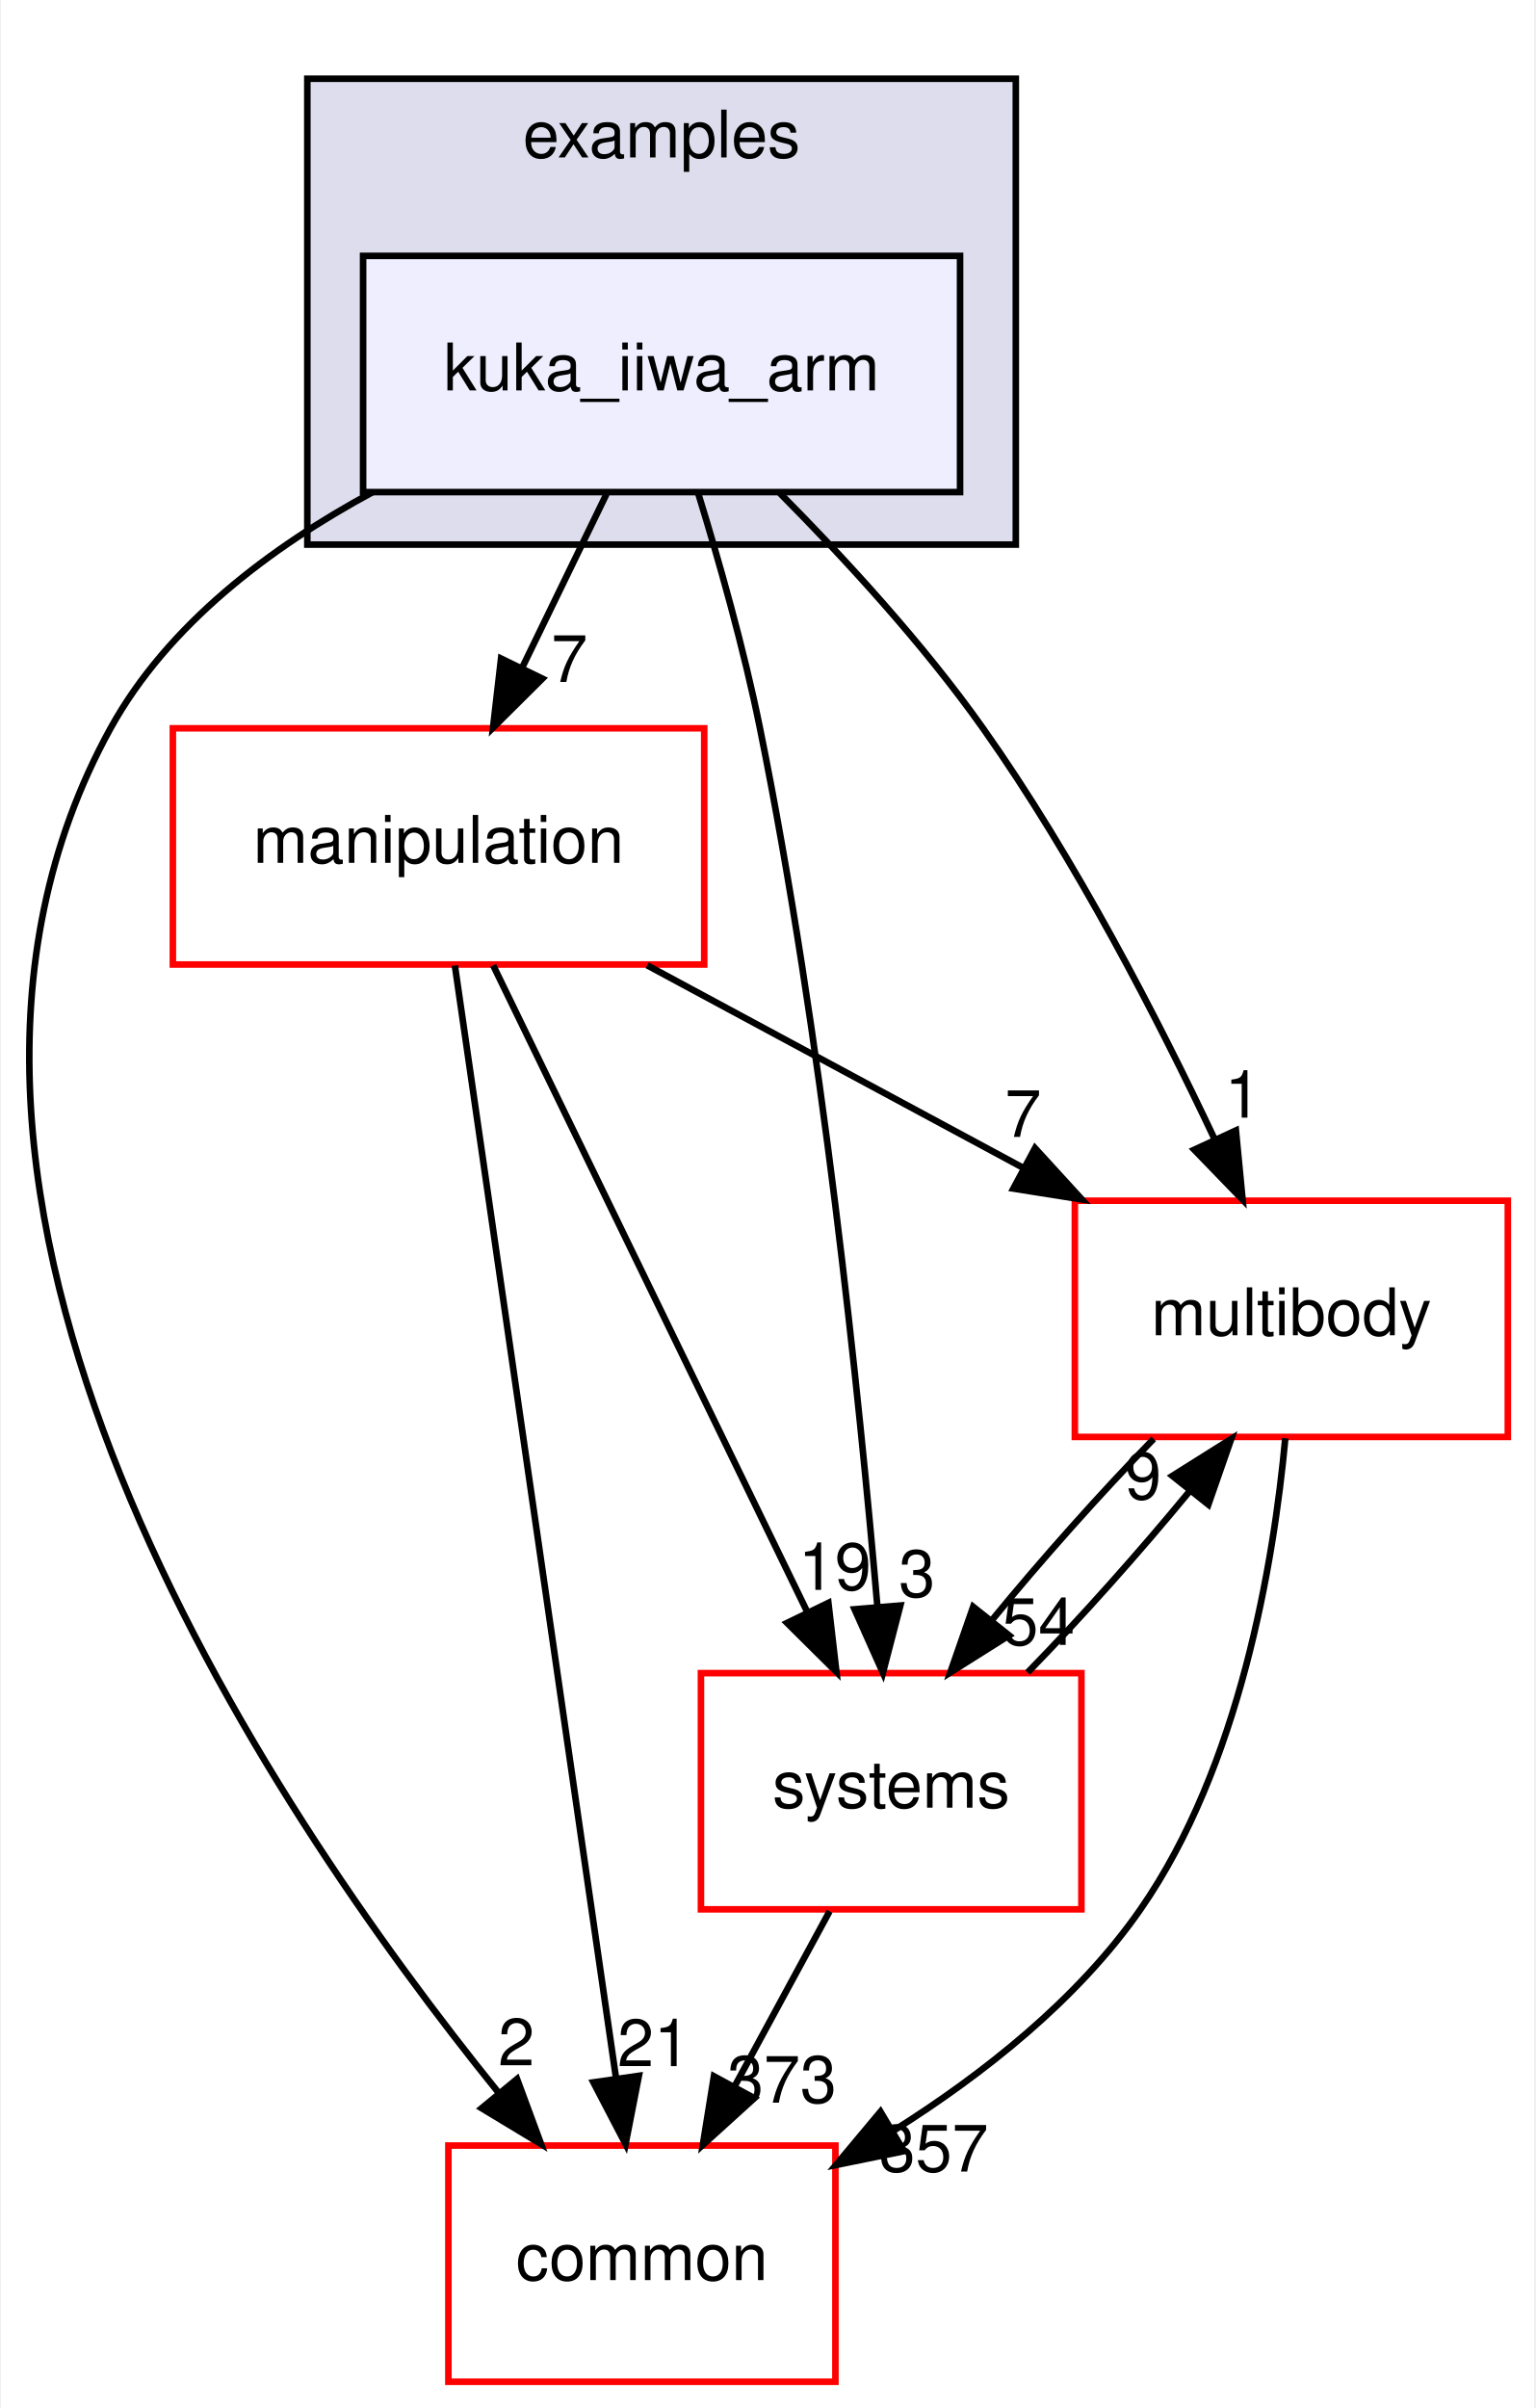
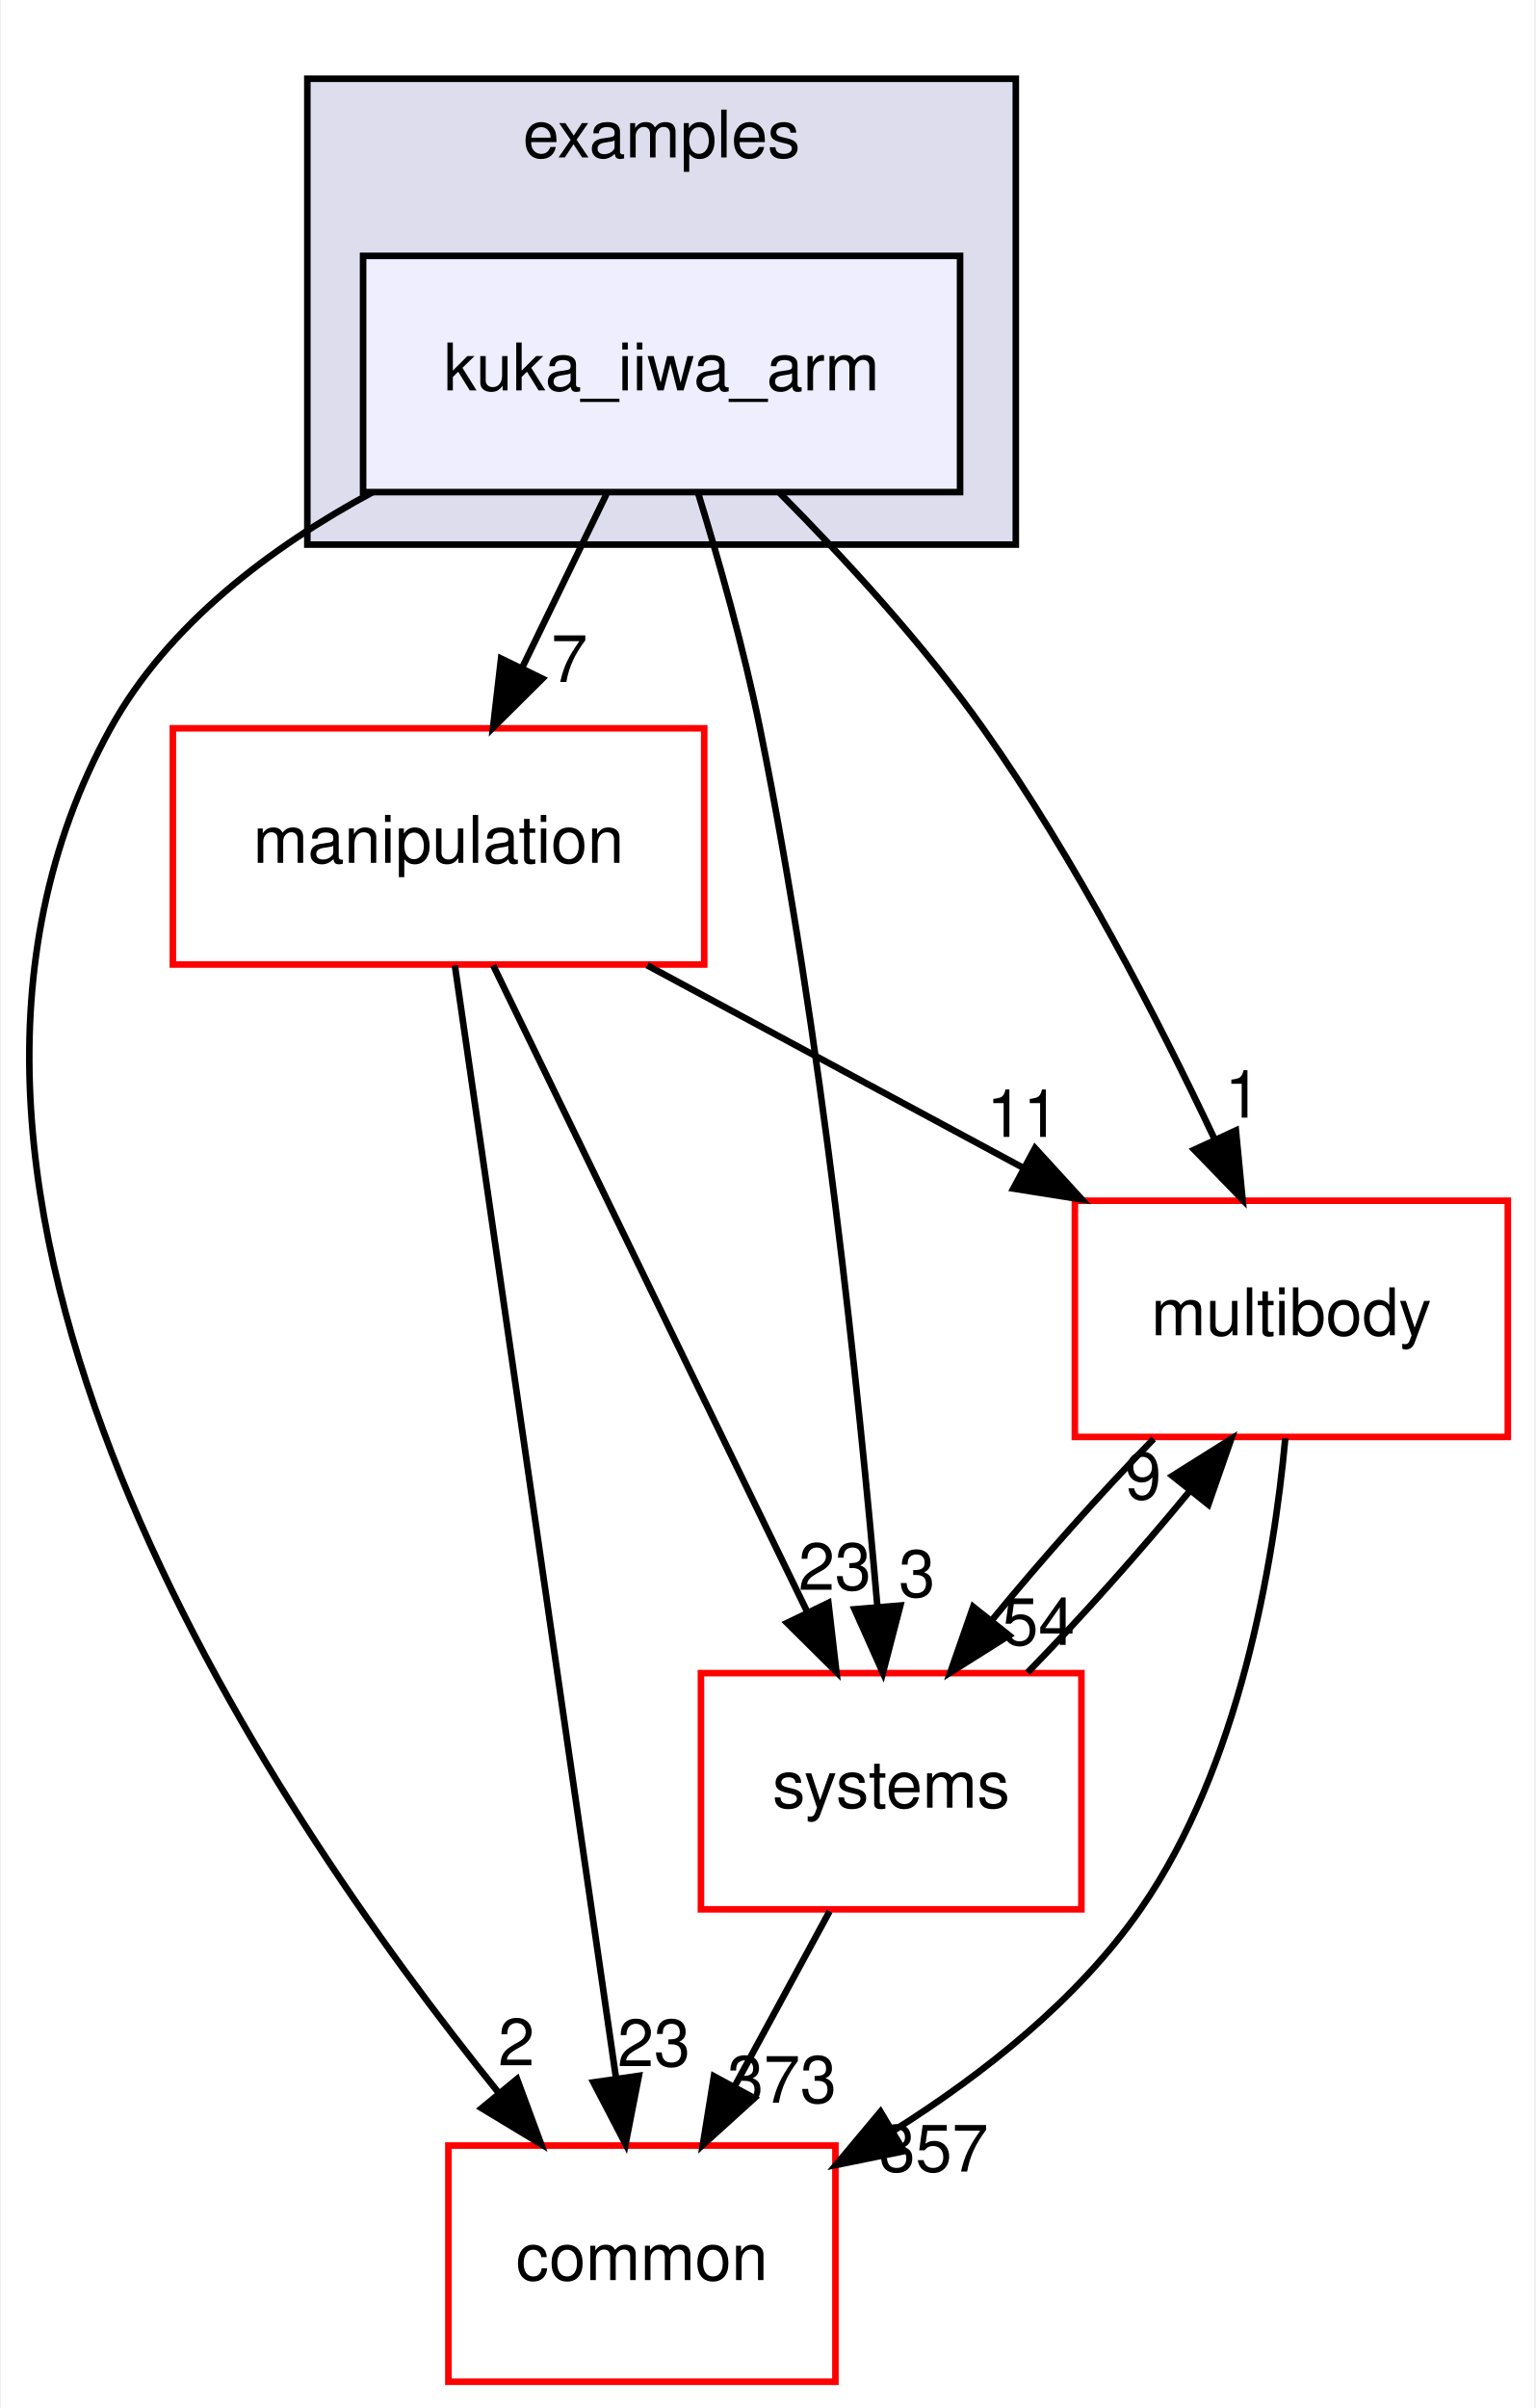
<svg xmlns="http://www.w3.org/2000/svg" xmlns:xlink="http://www.w3.org/1999/xlink" width="234pt" height="367pt" viewBox="0.00 0.00 233.70 367.00">
  <g id="graph0" class="graph" transform="scale(1 1) rotate(0) translate(4 363)">
    <polygon fill="white" stroke="transparent" points="-4,4 -4,-363 229.7,-363 229.7,4 -4,4" />
    <g id="clust1" class="cluster">
      <g id="a_clust1">
        <a xlink:href="dir_bf85a0c13984f214f436b2edc519c6dd.html" target="_top" xlink:title="examples">
          <polygon fill="#ddddee" stroke="black" points="42.7,-280 42.7,-351 150.7,-351 150.7,-280 42.7,-280" />
          <text text-anchor="middle" x="96.7" y="-339" font-family="Helvetica,sans-Serif" font-size="10.00">examples</text>
        </a>
      </g>
    </g>
    <g id="node1" class="node">
      <g id="a_node1">
        <a xlink:href="dir_d42ade6542543a8b520c5d5191846d08.html" target="_top" xlink:title="kuka_iiwa_arm">
          <polygon fill="#eeeeff" stroke="black" points="142.2,-324 51.2,-324 51.2,-288 142.2,-288 142.2,-324" />
          <text text-anchor="middle" x="96.7" y="-303.5" font-family="Helvetica,sans-Serif" font-size="10.00">kuka_iiwa_arm</text>
        </a>
      </g>
    </g>
    <g id="node2" class="node">
      <g id="a_node2">
        <a xlink:href="dir_39b8b3c6654246a9c12332c930bc7d3f.html" target="_top" xlink:title="multibody">
          <polygon fill="white" stroke="red" points="225.7,-180 159.7,-180 159.7,-144 225.7,-144 225.7,-180" />
          <text text-anchor="middle" x="192.7" y="-159.5" font-family="Helvetica,sans-Serif" font-size="10.00">multibody</text>
        </a>
      </g>
    </g>
    <g id="edge1" class="edge">
      <path fill="none" stroke="black" d="M114.72,-287.85C124.57,-277.93 136.58,-264.89 145.7,-252 159.74,-232.17 172.39,-207.64 181.02,-189.35" />
      <polygon fill="black" stroke="black" points="184.25,-190.71 185.27,-180.16 177.9,-187.77 184.25,-190.71" />
      <g id="a_edge1-headlabel">
        <a xlink:href="dir_000031_000064.html" target="_top" xlink:title="1">
          <text text-anchor="middle" x="185.32" y="-192.66" font-family="Helvetica,sans-Serif" font-size="10.00">1</text>
        </a>
      </g>
    </g>
    <g id="node3" class="node">
      <g id="a_node3">
        <a xlink:href="dir_758aa030403a70af025108ac41d12d0d.html" target="_top" xlink:title="manipulation">
          <polygon fill="white" stroke="red" points="103.2,-252 22.2,-252 22.2,-216 103.2,-216 103.2,-252" />
          <text text-anchor="middle" x="62.7" y="-231.5" font-family="Helvetica,sans-Serif" font-size="10.00">manipulation</text>
        </a>
      </g>
    </g>
    <g id="edge2" class="edge">
      <path fill="none" stroke="black" d="M88.3,-287.7C84.43,-279.73 79.75,-270.1 75.46,-261.26" />
      <polygon fill="black" stroke="black" points="78.53,-259.57 71.01,-252.1 72.23,-262.63 78.53,-259.57" />
      <g id="a_edge2-headlabel">
        <a xlink:href="dir_000031_000058.html" target="_top" xlink:title="7">
          <text text-anchor="middle" x="82.65" y="-259.06" font-family="Helvetica,sans-Serif" font-size="10.00">7</text>
        </a>
      </g>
    </g>
    <g id="node4" class="node">
      <g id="a_node4">
        <a xlink:href="dir_a36da230f0956f48b11c85f7d599788f.html" target="_top" xlink:title="common">
          <polygon fill="white" stroke="red" points="123.2,-36 64.2,-36 64.2,0 123.2,0 123.2,-36" />
          <text text-anchor="middle" x="93.7" y="-15.5" font-family="Helvetica,sans-Serif" font-size="10.00">common</text>
        </a>
      </g>
    </g>
    <g id="edge3" class="edge">
      <path fill="none" stroke="black" d="M52.63,-287.98C37.15,-279.62 21.45,-267.85 12.7,-252 -26.35,-181.19 36.28,-88.07 71.83,-44.08" />
      <polygon fill="black" stroke="black" points="74.67,-46.14 78.34,-36.21 69.27,-41.69 74.67,-46.14" />
      <g id="a_edge3-headlabel">
        <a xlink:href="dir_000031_000008.html" target="_top" xlink:title="2">
          <text text-anchor="middle" x="74.57" y="-48.22" font-family="Helvetica,sans-Serif" font-size="10.00">2</text>
        </a>
      </g>
    </g>
    <g id="node5" class="node">
      <g id="a_node5">
        <a xlink:href="dir_b7a0e33b407baa23d8a077e33033c988.html" target="_top" xlink:title="systems">
          <polygon fill="white" stroke="red" points="160.7,-108 102.7,-108 102.7,-72 160.7,-72 160.7,-108" />
          <text text-anchor="middle" x="131.7" y="-87.5" font-family="Helvetica,sans-Serif" font-size="10.00">systems</text>
        </a>
      </g>
    </g>
    <g id="edge4" class="edge">
      <path fill="none" stroke="black" d="M102.23,-287.98C105.41,-277.66 109.24,-264.18 111.7,-252 121.14,-205.37 126.83,-150.19 129.61,-118.03" />
      <polygon fill="black" stroke="black" points="133.1,-118.31 130.44,-108.06 126.12,-117.73 133.1,-118.31" />
      <g id="a_edge4-headlabel">
        <a xlink:href="dir_000031_000093.html" target="_top" xlink:title="3">
          <text text-anchor="middle" x="135.63" y="-119.63" font-family="Helvetica,sans-Serif" font-size="10.00">3</text>
        </a>
      </g>
    </g>
    <g id="edge5" class="edge">
      <path fill="none" stroke="black" d="M191.78,-143.8C190,-124.72 184.82,-93.75 169.7,-72 160.14,-58.24 145.77,-46.9 132.1,-38.29" />
      <polygon fill="black" stroke="black" points="133.65,-35.14 123.27,-33.03 130.07,-41.16 133.65,-35.14" />
      <g id="a_edge5-headlabel">
        <a xlink:href="dir_000064_000008.html" target="_top" xlink:title="357">
          <text text-anchor="middle" x="138.19" y="-32.04" font-family="Helvetica,sans-Serif" font-size="10.00">357</text>
        </a>
      </g>
    </g>
    <g id="edge6" class="edge">
      <path fill="none" stroke="black" d="M171.71,-143.7C163.61,-135.39 154.6,-125.28 147.11,-116.14" />
      <polygon fill="black" stroke="black" points="149.68,-113.75 140.71,-108.1 144.2,-118.11 149.68,-113.75" />
      <g id="a_edge6-headlabel">
        <a xlink:href="dir_000064_000093.html" target="_top" xlink:title="54">
          <text text-anchor="middle" x="154.14" y="-112.3" font-family="Helvetica,sans-Serif" font-size="10.00">54</text>
        </a>
      </g>
    </g>
    <g id="edge7" class="edge">
      <path fill="none" stroke="black" d="M94.5,-215.88C111.82,-206.55 133.42,-194.92 151.96,-184.94" />
      <polygon fill="black" stroke="black" points="153.63,-188.01 160.78,-180.19 150.32,-181.85 153.63,-188.01" />
      <g id="a_edge7-headlabel">
-         <a xlink:href="dir_000058_000064.html" target="_top" xlink:title="7">
-           <text text-anchor="middle" x="151.81" y="-189.72" font-family="Helvetica,sans-Serif" font-size="10.00">7</text>
+         <a xlink:href="dir_000058_000064.html" target="_top" xlink:title="11">
+           <text text-anchor="middle" x="151.81" y="-189.72" font-family="Helvetica,sans-Serif" font-size="10.00">11</text>
        </a>
      </g>
    </g>
    <g id="edge8" class="edge">
      <path fill="none" stroke="black" d="M65.19,-215.85C70.55,-178.83 83.25,-91.18 89.74,-46.39" />
      <polygon fill="black" stroke="black" points="93.24,-46.63 91.21,-36.23 86.31,-45.63 93.24,-46.63" />
      <g id="a_edge8-headlabel">
-         <a xlink:href="dir_000058_000008.html" target="_top" xlink:title="21">
-           <text text-anchor="middle" x="95.53" y="-48.1" font-family="Helvetica,sans-Serif" font-size="10.00">21</text>
+         <a xlink:href="dir_000058_000008.html" target="_top" xlink:title="23">
+           <text text-anchor="middle" x="95.53" y="-48.1" font-family="Helvetica,sans-Serif" font-size="10.00">23</text>
        </a>
      </g>
    </g>
    <g id="edge9" class="edge">
      <path fill="none" stroke="black" d="M71.03,-215.87C82.94,-191.35 104.96,-146.03 118.94,-117.26" />
      <polygon fill="black" stroke="black" points="122.13,-118.71 123.35,-108.19 115.83,-115.65 122.13,-118.71" />
      <g id="a_edge9-headlabel">
-         <a xlink:href="dir_000058_000093.html" target="_top" xlink:title="19">
-           <text text-anchor="middle" x="123.11" y="-120.69" font-family="Helvetica,sans-Serif" font-size="10.00">19</text>
+         <a xlink:href="dir_000058_000093.html" target="_top" xlink:title="23">
+           <text text-anchor="middle" x="123.11" y="-120.69" font-family="Helvetica,sans-Serif" font-size="10.00">23</text>
        </a>
      </g>
    </g>
    <g id="edge10" class="edge">
      <path fill="none" stroke="black" d="M152.5,-108.1C160.58,-116.38 169.6,-126.49 177.12,-135.64" />
      <polygon fill="black" stroke="black" points="174.57,-138.06 183.54,-143.7 180.05,-133.69 174.57,-138.06" />
      <g id="a_edge10-headlabel">
        <a xlink:href="dir_000093_000064.html" target="_top" xlink:title="9">
          <text text-anchor="middle" x="170.11" y="-134.51" font-family="Helvetica,sans-Serif" font-size="10.00">9</text>
        </a>
      </g>
    </g>
    <g id="edge11" class="edge">
      <path fill="none" stroke="black" d="M122.31,-71.7C117.94,-63.64 112.65,-53.89 107.81,-44.98" />
      <polygon fill="black" stroke="black" points="110.84,-43.22 102.99,-36.1 104.68,-46.56 110.84,-43.22" />
      <g id="a_edge11-headlabel">
        <a xlink:href="dir_000093_000008.html" target="_top" xlink:title="373">
          <text text-anchor="middle" x="115.05" y="-42.53" font-family="Helvetica,sans-Serif" font-size="10.00">373</text>
        </a>
      </g>
    </g>
  </g>
</svg>
